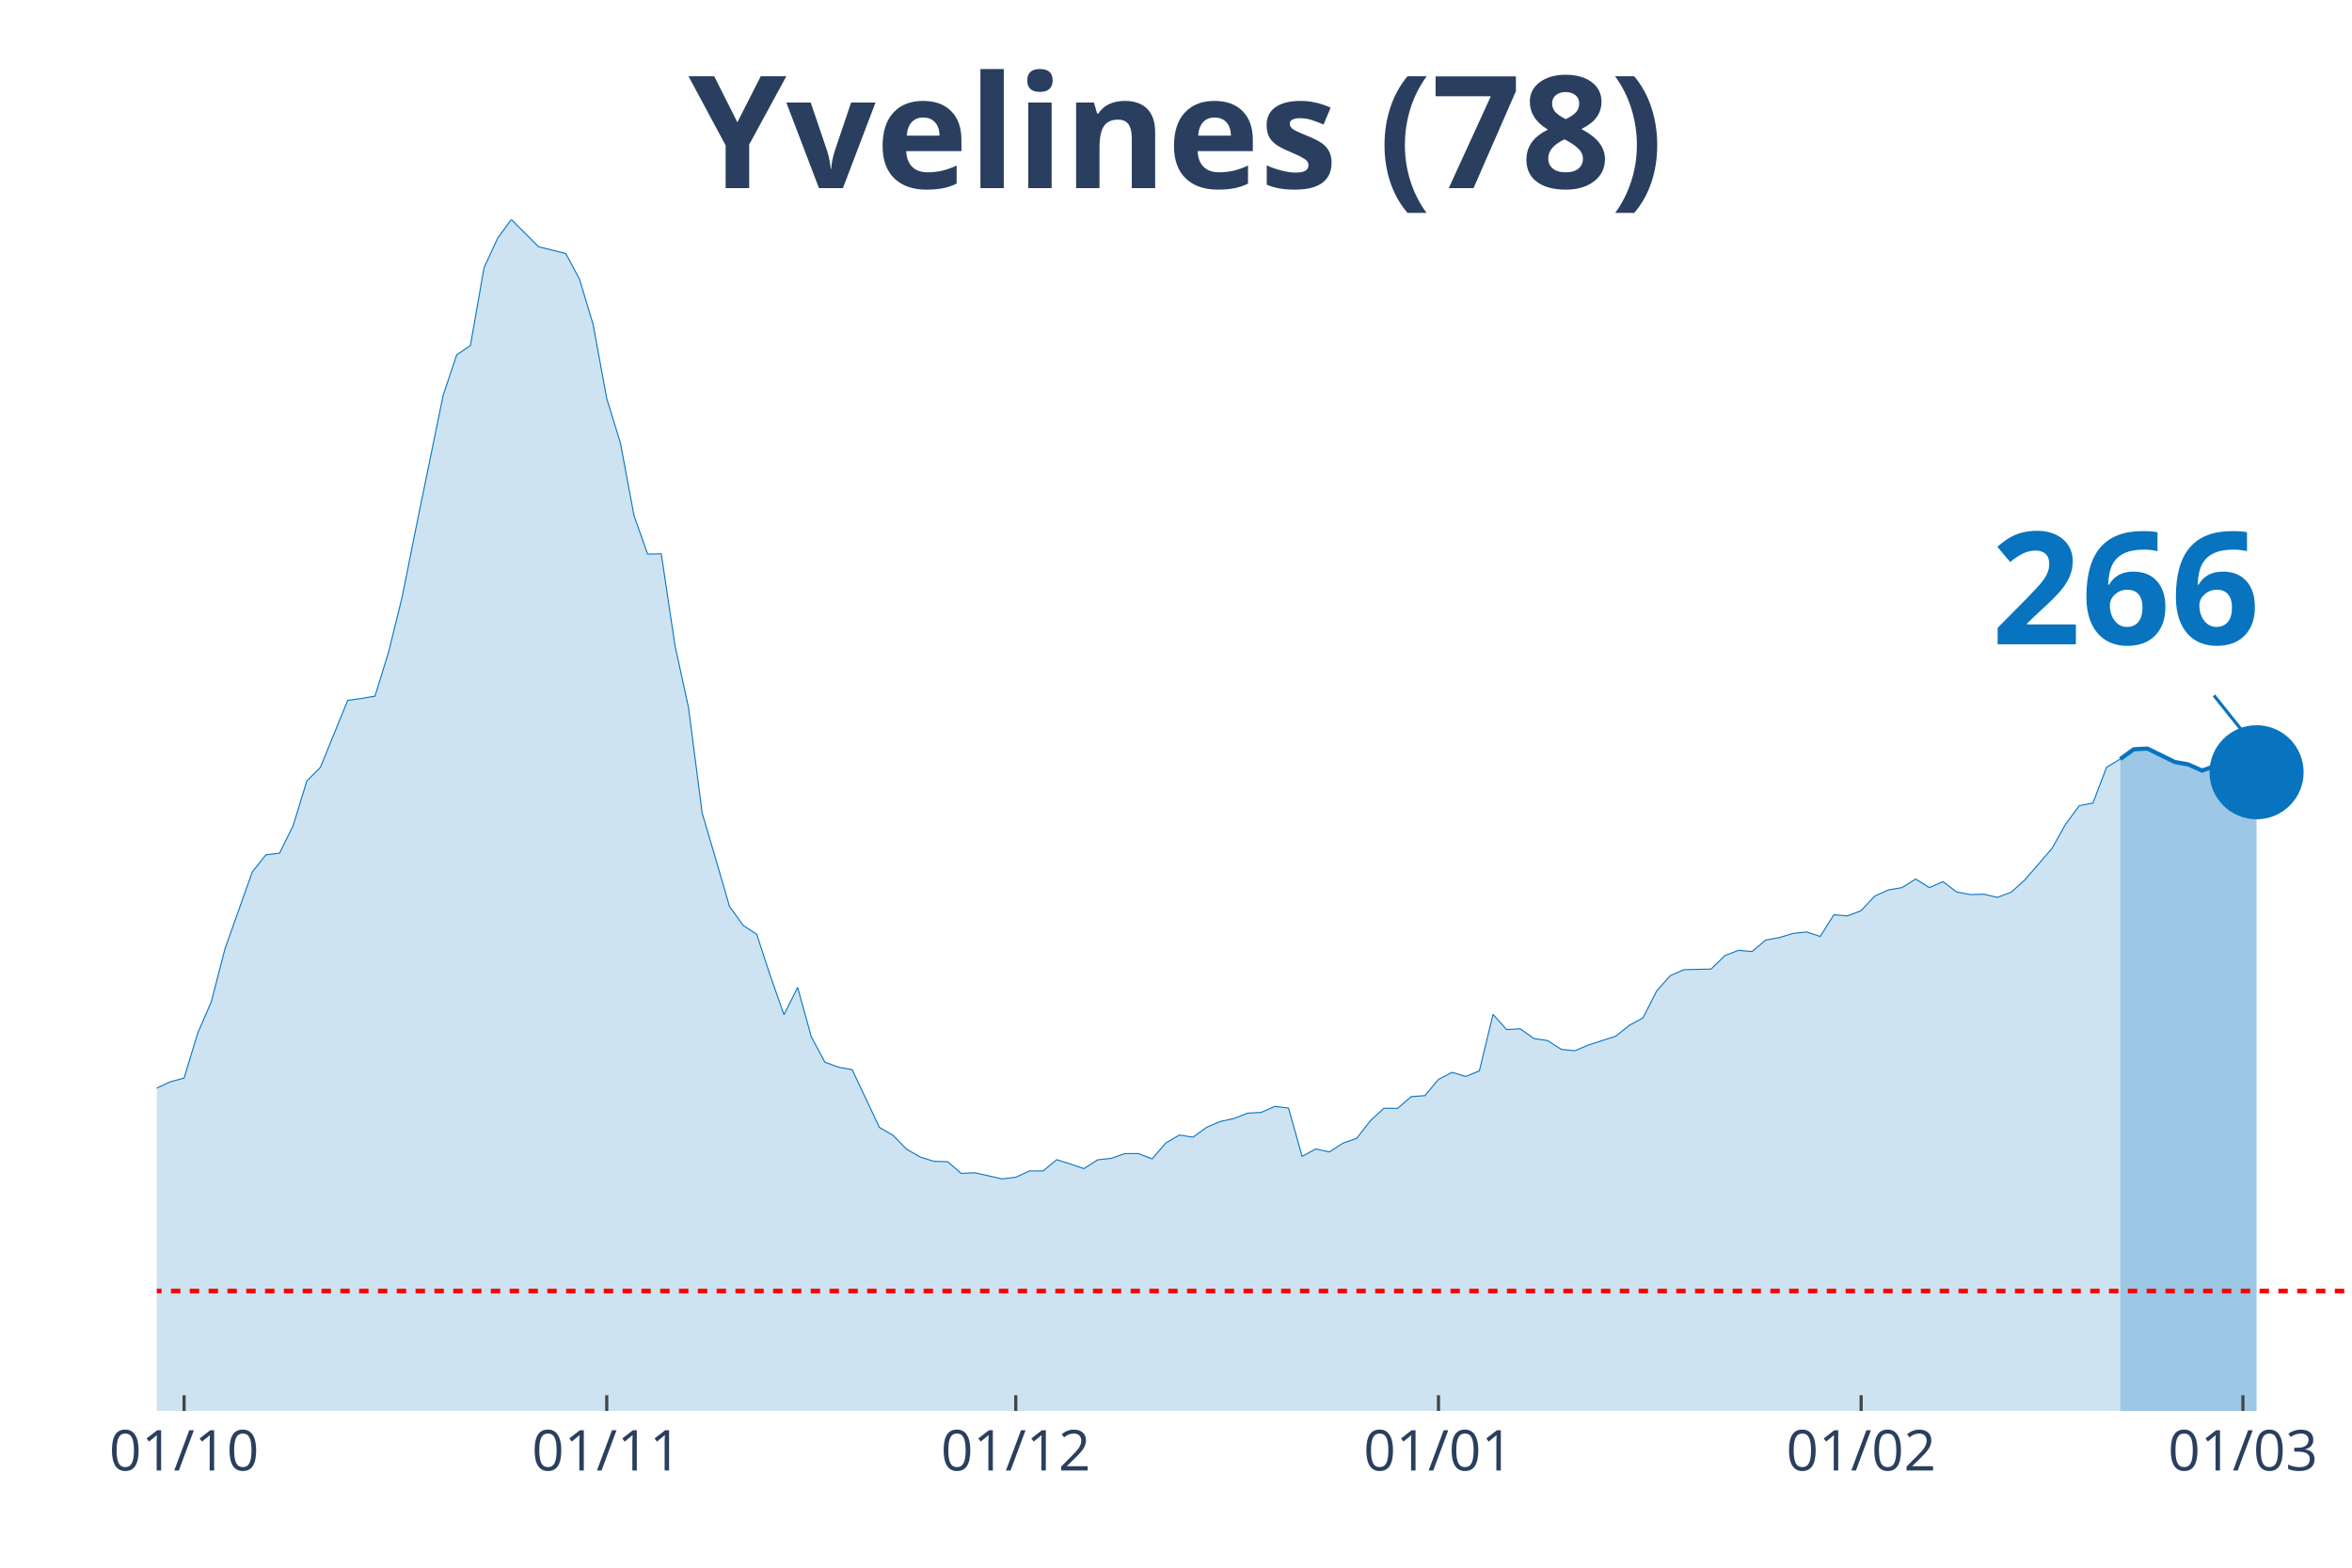
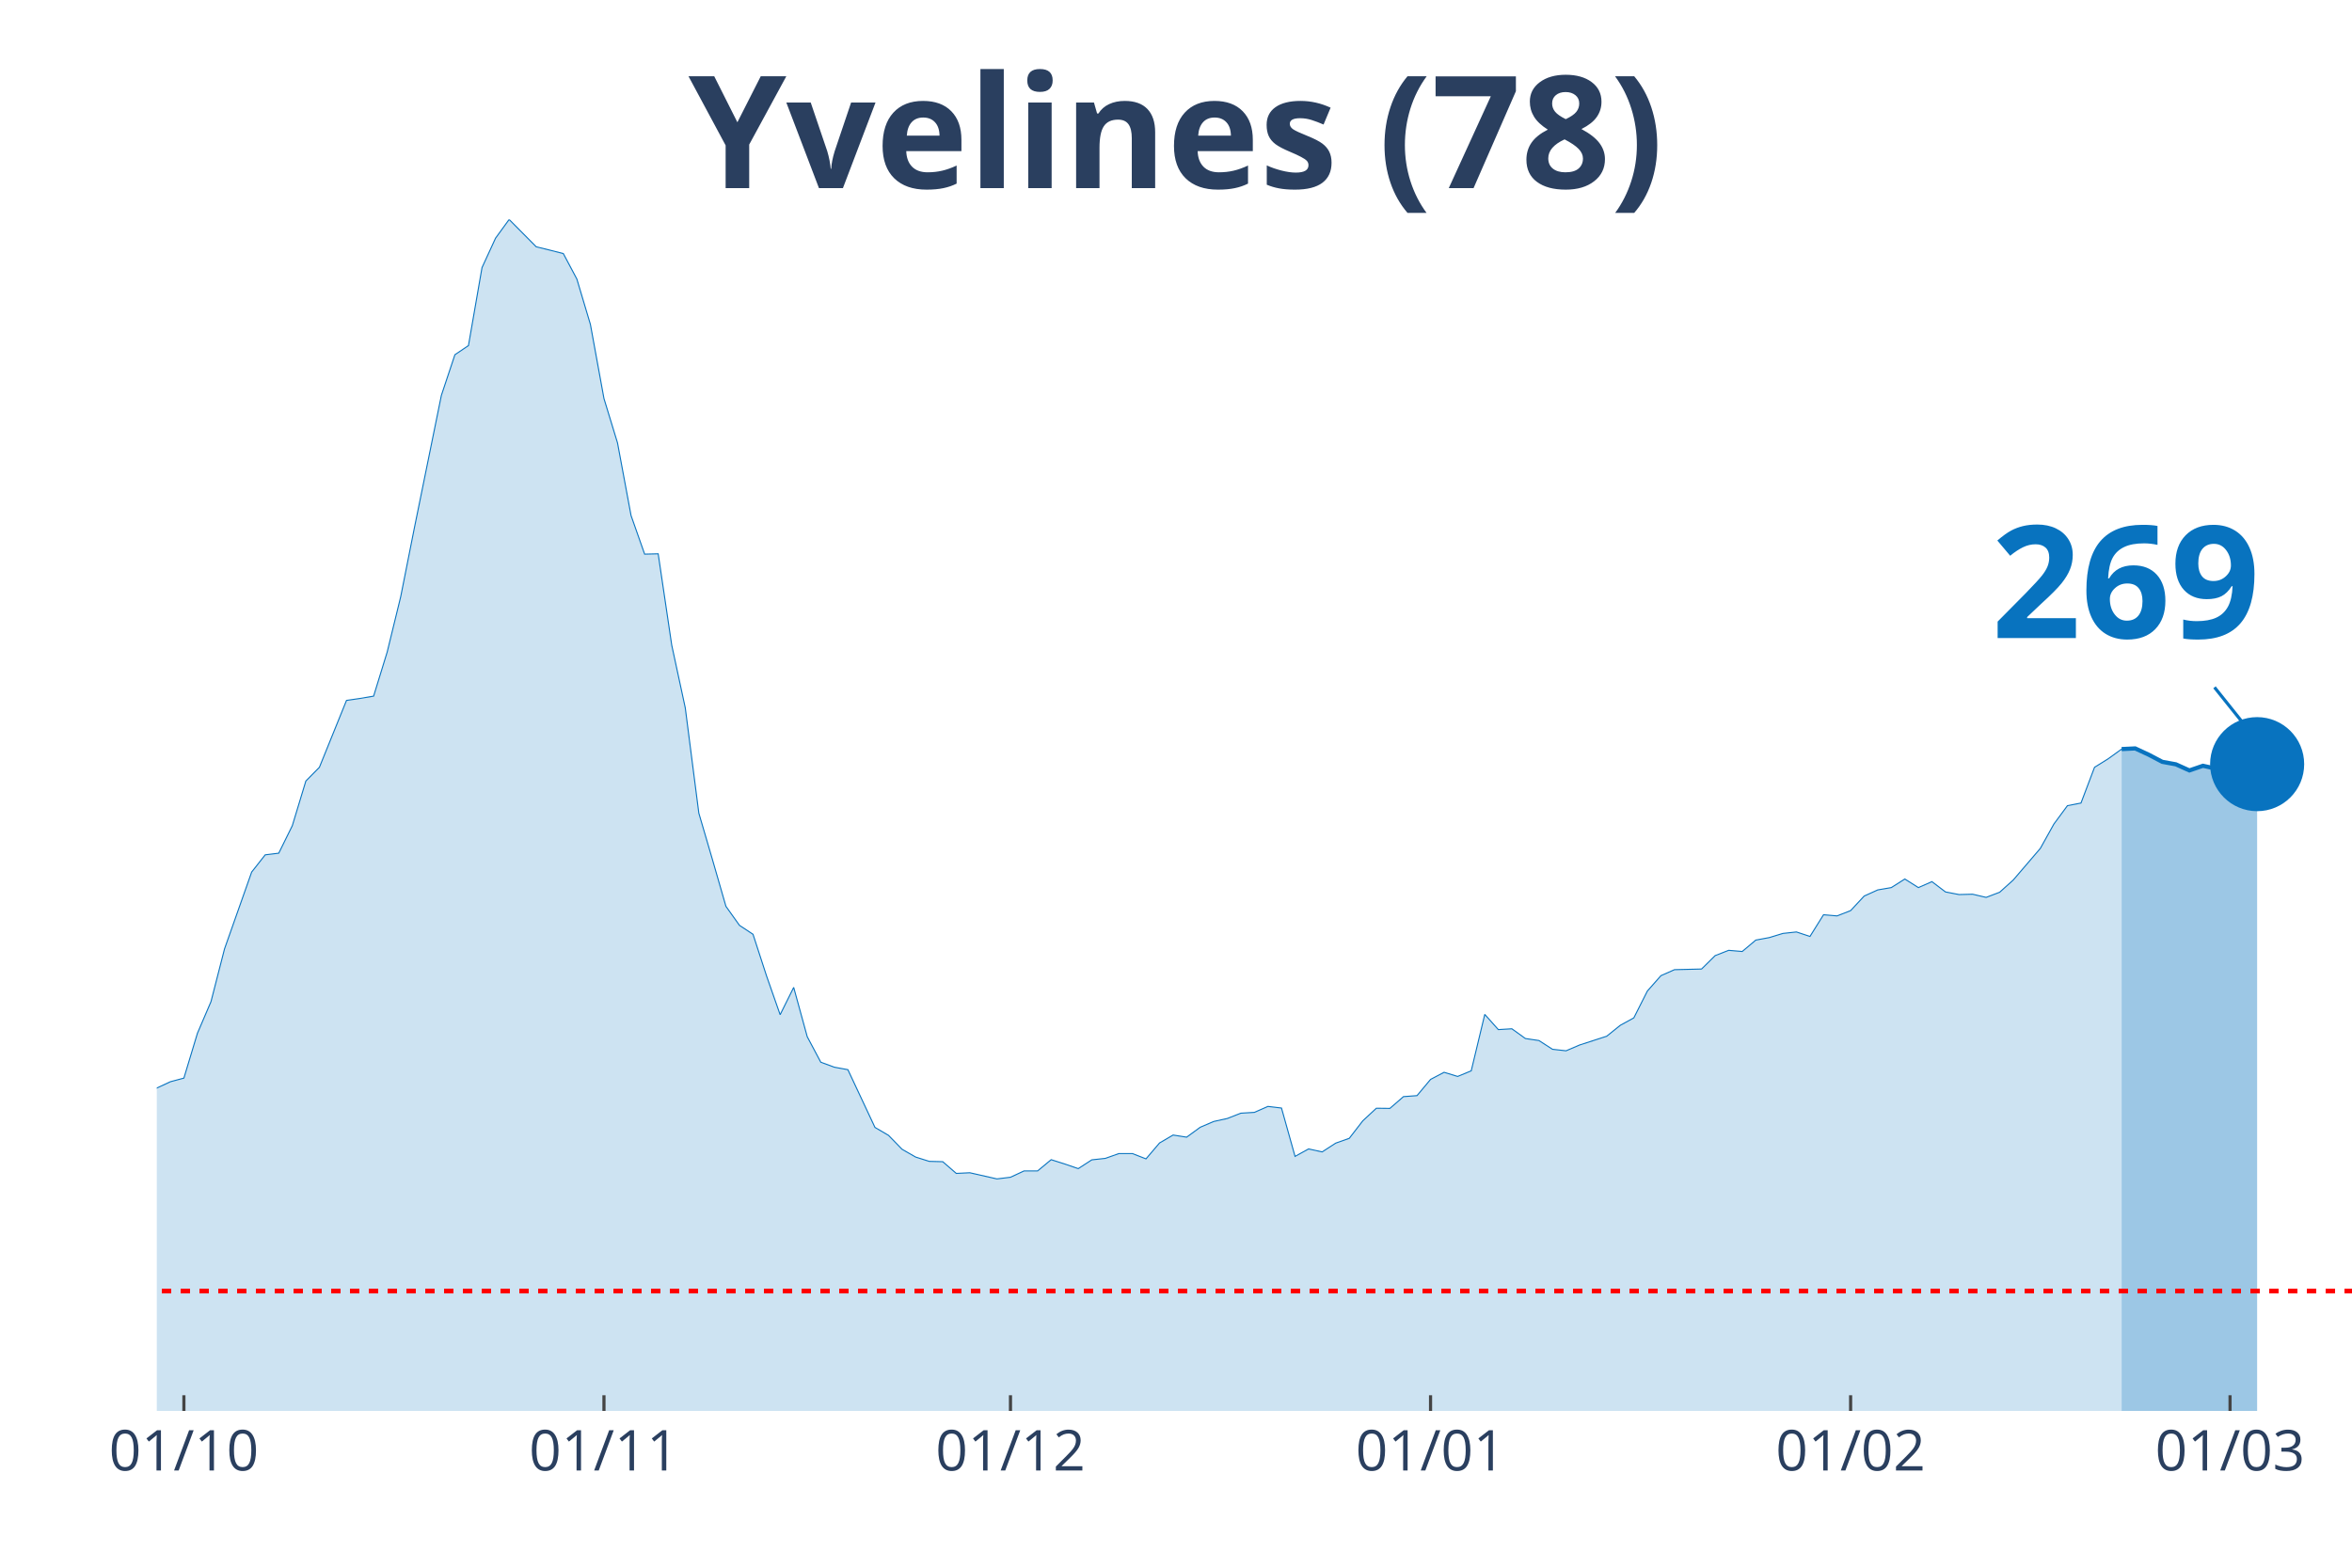
<svg xmlns="http://www.w3.org/2000/svg" class="main-svg" width="1125" height="750" style="" viewBox="0 0 750 500">
  <rect x="0" y="0" width="750" height="500" style="fill: rgb(0, 0, 0); fill-opacity: 0;" />
-   <defs id="defs-52677a">
+   <defs id="defs-a3e3a2">
    <g class="clips">
-       <clipPath id="clip52677axyplot" class="plotclip">
+       <clipPath id="clipa3e3a2xyplot" class="plotclip">
        <rect width="700" height="380" />
      </clipPath>
-       <clipPath class="axesclip" id="clip52677ax">
+       <clipPath class="axesclip" id="clipa3e3a2x">
        <rect x="50" y="0" width="700" height="500" />
      </clipPath>
-       <clipPath class="axesclip" id="clip52677ay">
+       <clipPath class="axesclip" id="clipa3e3a2y">
        <rect x="0" y="70" width="750" height="380" />
      </clipPath>
-       <clipPath class="axesclip" id="clip52677axy">
+       <clipPath class="axesclip" id="clipa3e3a2xy">
        <rect x="50" y="70" width="700" height="380" />
      </clipPath>
    </g>
    <g class="gradients" />
  </defs>
  <g class="bglayer">
    <rect class="bg" x="50" y="70" width="700" height="380" style="fill: rgb(0, 0, 0); fill-opacity: 0; stroke-width: 0;" />
  </g>
  <g class="layer-below">
    <g class="imagelayer" />
    <g class="shapelayer" />
  </g>
  <g class="cartesianlayer">
    <g class="subplot xy">
      <g class="layer-subplot">
        <g class="shapelayer" />
        <g class="imagelayer" />
      </g>
      <g class="gridlayer">
        <g class="x">
-           <path class="xgrid crisp" transform="translate(58.7,0)" d="M0,70v380" style="stroke: rgb(255, 255, 255); stroke-opacity: 1; stroke-width: 1px;" />
-           <path class="xgrid crisp" transform="translate(193.48,0)" d="M0,70v380" style="stroke: rgb(255, 255, 255); stroke-opacity: 1; stroke-width: 1px;" />
-           <path class="xgrid crisp" transform="translate(323.91,0)" d="M0,70v380" style="stroke: rgb(255, 255, 255); stroke-opacity: 1; stroke-width: 1px;" />
-           <path class="xgrid crisp" transform="translate(458.7,0)" d="M0,70v380" style="stroke: rgb(255, 255, 255); stroke-opacity: 1; stroke-width: 1px;" />
-           <path class="xgrid crisp" transform="translate(593.48,0)" d="M0,70v380" style="stroke: rgb(255, 255, 255); stroke-opacity: 1; stroke-width: 1px;" />
-           <path class="xgrid crisp" transform="translate(715.22,0)" d="M0,70v380" style="stroke: rgb(255, 255, 255); stroke-opacity: 1; stroke-width: 1px;" />
+           <path class="xgrid crisp" transform="translate(58.64,0)" d="M0,70v380" style="stroke: rgb(255, 255, 255); stroke-opacity: 1; stroke-width: 1px;" />
+           <path class="xgrid crisp" transform="translate(192.59,0)" d="M0,70v380" style="stroke: rgb(255, 255, 255); stroke-opacity: 1; stroke-width: 1px;" />
+           <path class="xgrid crisp" transform="translate(322.22,0)" d="M0,70v380" style="stroke: rgb(255, 255, 255); stroke-opacity: 1; stroke-width: 1px;" />
+           <path class="xgrid crisp" transform="translate(456.17,0)" d="M0,70v380" style="stroke: rgb(255, 255, 255); stroke-opacity: 1; stroke-width: 1px;" />
+           <path class="xgrid crisp" transform="translate(590.12,0)" d="M0,70v380" style="stroke: rgb(255, 255, 255); stroke-opacity: 1; stroke-width: 1px;" />
+           <path class="xgrid crisp" transform="translate(711.11,0)" d="M0,70v380" style="stroke: rgb(255, 255, 255); stroke-opacity: 1; stroke-width: 1px;" />
        </g>
        <g class="y" />
      </g>
      <g class="zerolinelayer" />
      <path class="xlines-below" />
      <path class="ylines-below" />
      <g class="overlines-below" />
      <g class="xaxislayer-below" />
      <g class="yaxislayer-below" />
      <g class="overaxes-below" />
-       <g class="plot" transform="translate(50, 70)" clip-path="url('#clip52677axyplot')">
+       <g class="plot" transform="translate(50, 70)" clip-path="url('#clipa3e3a2xyplot')">
        <g class="scatterlayer mlayer">
-           <g class="trace scatter traceaf0703" style="stroke-miterlimit: 2;">
+           <g class="trace scatter trace62d32f" style="stroke-miterlimit: 2;">
            <g class="fills">
              <g>
-                 <path class="js-fill" d="M626.09,380L-591.3,380L-591.3,370.66L-560.87,372.93L-556.52,373.77L-530.43,373.72L-526.09,373.88L-334.78,373.61L-330.43,373.19L-265.22,366.59L-260.87,363.69L-252.17,360.05L-247.83,359.04L-230.43,360.52L-226.09,362L-217.39,360.05L-213.04,358.09L-204.35,356.83L-200,352.97L-186.96,350.65L-182.61,351.23L-169.57,349.91L-165.22,344.9L-156.52,338.83L-152.17,333.97L-134.78,327.32L-130.43,323.31L-117.39,318.77L-113.04,318.66L-91.3,300.19L-86.96,298.97L-82.61,299.03L-78.26,295.7L-73.91,295.54L-69.57,291.95L-60.87,289.68L-56.52,288.26L-47.83,285.2L-43.48,285.51L-39.13,282.98L-34.78,283.14L-26.09,282.45L-21.74,284.09L-17.39,284.62L-13.04,282.72L-8.7,286.46L-4.35,282.72L0,277.02L4.35,275.01L8.7,273.85L13.04,259.54L17.39,249.46L21.74,232.62L30.43,208.13L34.78,202.64L39.13,202.11L43.48,193.35L47.83,179.1L52.17,174.72L60.87,153.39L65.22,152.76L69.57,152.02L73.91,137.98L78.26,120.3L82.61,98.55L91.3,56.11L95.65,43.13L100,40.22L104.35,15.36L108.7,5.96L113.04,0L121.74,8.71L126.09,9.77L130.43,10.87L134.78,19L139.13,33.47L143.48,57.11L147.83,71.26L152.17,94.43L156.52,106.73L160.87,106.63L165.22,135.76L169.57,155.77L173.91,189.34L178.26,204.07L182.61,219.06L186.96,225.13L191.3,227.98L195.65,241.28L200,253.63L204.35,244.92L208.7,260.65L213.04,268.78L217.39,270.37L221.74,271.16L230.43,289.58L234.78,292.11L239.13,296.55L243.48,299.03L247.83,300.4L252.17,300.51L256.52,304.25L260.87,304.04L269.57,306L273.91,305.47L278.26,303.46L282.61,303.46L286.96,299.87L291.3,301.24L295.65,302.72L300,299.92L304.35,299.45L308.7,297.92L313.04,297.92L317.39,299.61L321.74,294.54L326.09,292.01L330.43,292.69L334.78,289.53L339.13,287.68L343.48,286.73L347.83,285.04L352.17,284.78L356.52,282.88L360.87,283.4L365.22,298.82L369.57,296.44L373.91,297.39L378.26,294.59L382.61,293.06L386.96,287.47L391.3,283.46L395.65,283.51L400,279.76L404.35,279.44L408.7,274.27L413.04,272L417.39,273.32L421.74,271.53L426.09,253.53L430.43,258.38L434.78,258.12L439.13,261.23L443.48,261.87L447.83,264.66L452.17,265.14L456.52,263.29L465.22,260.49L469.57,257.01L473.91,254.64L478.26,246.08L482.61,241.18L486.96,239.27L495.65,239.06L500,234.79L504.35,233.1L508.7,233.47L513.04,229.83L517.39,229.03L521.74,227.71L526.09,227.24L530.43,228.67L534.78,221.75L539.13,222.12L543.48,220.43L547.83,215.79L552.17,213.83L556.52,213.09L560.87,210.35L565.22,213.09L569.57,211.19L573.91,214.47L578.26,215.31L582.61,215.2L586.96,216.21L591.3,214.57L595.65,210.67L604.35,200.58L608.7,192.82L613.04,186.96L617.39,186.12L621.74,174.72L626.09,172.08" style="fill: rgb(8, 115, 191); fill-opacity: 0.2; stroke-width: 0;" />
+                 <path class="js-fill" d="M626.54,380L-587.65,380L-587.65,370.66L-557.41,372.93L-553.09,373.77L-527.16,373.72L-522.84,373.88L-332.72,373.61L-328.4,373.19L-263.58,366.59L-259.26,363.69L-250.62,360.05L-246.3,359.04L-229.01,360.52L-224.69,362L-216.05,360.05L-211.73,358.09L-203.09,356.83L-198.77,352.97L-185.8,350.65L-181.48,351.23L-168.52,349.91L-164.2,344.9L-155.56,338.83L-151.23,333.97L-133.95,327.32L-129.63,323.31L-116.67,318.77L-112.35,318.66L-90.74,300.19L-86.42,298.97L-82.1,299.03L-77.78,295.7L-73.46,295.54L-69.14,291.95L-60.49,289.68L-56.17,288.26L-47.53,285.2L-43.21,285.51L-38.89,282.98L-34.57,283.14L-25.93,282.45L-21.6,284.09L-17.28,284.62L-12.96,282.72L-8.64,286.46L-4.32,282.72L0,277.02L4.32,275.01L8.64,273.85L12.96,259.54L17.28,249.46L21.6,232.62L30.25,208.13L34.57,202.64L38.89,202.11L43.21,193.35L47.53,179.1L51.85,174.72L60.49,153.39L64.81,152.76L69.14,152.02L73.46,137.98L77.78,120.3L82.1,98.55L90.74,56.11L95.06,43.13L99.38,40.22L103.7,15.36L108.02,5.96L112.35,0L120.99,8.71L125.31,9.77L129.63,10.87L133.95,19L138.27,33.47L142.59,57.11L146.91,71.26L151.23,94.43L155.56,106.73L159.88,106.63L164.2,135.76L168.52,155.77L172.84,189.34L177.16,204.07L181.48,219.06L185.8,225.13L190.12,227.98L194.44,241.28L198.77,253.63L203.09,244.92L207.41,260.65L211.73,268.78L216.05,270.37L220.37,271.16L229.01,289.58L233.33,292.11L237.65,296.55L241.98,299.03L246.3,300.4L250.62,300.51L254.94,304.25L259.26,304.04L267.9,306L272.22,305.47L276.54,303.46L280.86,303.46L285.19,299.87L289.51,301.24L293.83,302.72L298.15,299.92L302.47,299.45L306.79,297.92L311.11,297.92L315.43,299.61L319.75,294.54L324.07,292.01L328.4,292.69L332.72,289.53L337.04,287.68L341.36,286.73L345.68,285.04L350,284.78L354.32,282.88L358.64,283.4L362.96,298.82L367.28,296.44L371.6,297.39L375.93,294.59L380.25,293.06L384.57,287.47L388.89,283.46L393.21,283.51L397.53,279.76L401.85,279.44L406.17,274.27L410.49,272L414.81,273.32L419.14,271.53L423.46,253.53L427.78,258.38L432.1,258.12L436.42,261.23L440.74,261.87L445.06,264.66L449.38,265.14L453.7,263.29L462.35,260.49L466.67,257.01L470.99,254.64L475.31,246.08L479.63,241.18L483.95,239.27L492.59,239.06L496.91,234.79L501.23,233.1L505.56,233.47L509.88,229.83L514.2,229.03L518.52,227.71L522.84,227.24L527.16,228.67L531.48,221.75L535.8,222.12L540.12,220.43L544.44,215.79L548.77,213.83L553.09,213.09L557.41,210.35L561.73,213.09L566.05,211.19L570.37,214.47L574.69,215.31L579.01,215.2L583.33,216.21L587.65,214.57L591.98,210.67L600.62,200.58L604.94,192.82L609.26,186.96L613.58,186.12L617.9,174.72L622.22,172.03L626.54,168.91" style="fill: rgb(8, 115, 191); fill-opacity: 0.2; stroke-width: 0;" />
              </g>
            </g>
            <g class="errorbars" />
            <g class="lines">
-               <path class="js-line" d="M-591.3,370.66L-560.87,372.93L-556.52,373.77L-530.43,373.72L-526.09,373.88L-334.78,373.61L-330.43,373.19L-265.22,366.59L-260.87,363.69L-252.17,360.05L-247.83,359.04L-230.43,360.52L-226.09,362L-217.39,360.05L-213.04,358.09L-204.35,356.83L-200,352.97L-186.96,350.65L-182.61,351.23L-169.57,349.91L-165.22,344.9L-156.52,338.83L-152.17,333.97L-134.78,327.32L-130.43,323.31L-117.39,318.77L-113.04,318.66L-91.3,300.19L-86.96,298.97L-82.61,299.03L-78.26,295.7L-73.91,295.54L-69.57,291.95L-60.87,289.68L-56.52,288.26L-47.83,285.2L-43.48,285.51L-39.13,282.98L-34.78,283.14L-26.09,282.45L-21.74,284.09L-17.39,284.62L-13.04,282.72L-8.7,286.46L-4.35,282.72L0,277.02L4.35,275.01L8.7,273.85L13.04,259.54L17.39,249.46L21.74,232.62L30.43,208.13L34.78,202.64L39.13,202.11L43.48,193.35L47.83,179.1L52.17,174.72L60.87,153.39L65.22,152.76L69.57,152.02L73.91,137.98L78.26,120.3L82.61,98.55L91.3,56.11L95.65,43.13L100,40.22L104.35,15.36L108.7,5.96L113.04,0L121.74,8.71L126.09,9.77L130.43,10.87L134.78,19L139.13,33.47L143.48,57.11L147.83,71.26L152.17,94.43L156.52,106.73L160.87,106.63L165.22,135.76L169.57,155.77L173.91,189.34L178.26,204.07L182.61,219.06L186.96,225.13L191.3,227.98L195.65,241.28L200,253.63L204.35,244.92L208.7,260.65L213.04,268.78L217.39,270.37L221.74,271.16L230.43,289.58L234.78,292.11L239.13,296.55L243.48,299.03L247.83,300.4L252.17,300.51L256.52,304.25L260.87,304.04L269.57,306L273.91,305.47L278.26,303.46L282.61,303.46L286.96,299.87L291.3,301.24L295.65,302.72L300,299.92L304.35,299.45L308.7,297.92L313.04,297.92L317.39,299.61L321.74,294.54L326.09,292.01L330.43,292.69L334.78,289.53L339.13,287.68L343.48,286.73L347.83,285.04L352.17,284.78L356.52,282.88L360.87,283.4L365.22,298.82L369.57,296.44L373.91,297.39L378.26,294.59L382.61,293.06L386.96,287.47L391.3,283.46L395.65,283.51L400,279.76L404.35,279.44L408.7,274.27L413.04,272L417.39,273.32L421.74,271.53L426.09,253.53L430.43,258.38L434.78,258.12L439.13,261.23L443.48,261.87L447.83,264.66L452.17,265.14L456.52,263.29L465.22,260.49L469.57,257.01L473.91,254.64L478.26,246.08L482.61,241.18L486.96,239.27L495.65,239.06L500,234.79L504.35,233.1L508.7,233.47L513.04,229.83L517.39,229.03L521.74,227.71L526.09,227.24L530.43,228.67L534.78,221.75L539.13,222.12L543.48,220.43L547.83,215.79L552.17,213.83L556.52,213.09L560.87,210.35L565.22,213.09L569.57,211.19L573.91,214.47L578.26,215.31L582.61,215.2L586.96,216.21L591.3,214.57L595.65,210.67L604.35,200.58L608.7,192.82L613.04,186.96L617.39,186.12L621.74,174.72L626.09,172.08" style="vector-effect: non-scaling-stroke; fill: none; stroke: rgb(8, 115, 191); stroke-opacity: 1; stroke-width: 0.5px; opacity: 1;" />
+               <path class="js-line" d="M-587.65,370.66L-557.41,372.93L-553.09,373.77L-527.16,373.72L-522.84,373.88L-332.72,373.61L-328.4,373.19L-263.58,366.59L-259.26,363.69L-250.62,360.05L-246.3,359.04L-229.01,360.52L-224.69,362L-216.05,360.05L-211.73,358.09L-203.09,356.83L-198.77,352.97L-185.8,350.65L-181.48,351.23L-168.52,349.91L-164.2,344.9L-155.56,338.83L-151.23,333.97L-133.95,327.32L-129.63,323.31L-116.67,318.77L-112.35,318.66L-90.74,300.19L-86.42,298.97L-82.1,299.03L-77.78,295.7L-73.46,295.54L-69.14,291.95L-60.49,289.68L-56.17,288.26L-47.53,285.2L-43.21,285.51L-38.89,282.98L-34.57,283.14L-25.93,282.45L-21.6,284.09L-17.28,284.62L-12.96,282.72L-8.64,286.46L-4.32,282.72L0,277.02L4.32,275.01L8.64,273.85L12.96,259.54L17.28,249.46L21.6,232.62L30.25,208.13L34.57,202.64L38.89,202.11L43.21,193.35L47.53,179.1L51.85,174.72L60.49,153.39L64.81,152.76L69.14,152.02L73.46,137.98L77.78,120.3L82.1,98.55L90.74,56.11L95.06,43.13L99.38,40.22L103.7,15.36L108.02,5.96L112.35,0L120.99,8.71L125.31,9.77L129.63,10.87L133.95,19L138.27,33.47L142.59,57.11L146.91,71.26L151.23,94.43L155.56,106.73L159.88,106.63L164.2,135.76L168.52,155.77L172.84,189.34L177.16,204.07L181.48,219.06L185.8,225.13L190.12,227.98L194.44,241.28L198.77,253.63L203.09,244.92L207.41,260.65L211.73,268.78L216.05,270.37L220.37,271.16L229.01,289.58L233.33,292.11L237.65,296.55L241.98,299.03L246.3,300.4L250.62,300.51L254.94,304.25L259.26,304.04L267.9,306L272.22,305.47L276.54,303.46L280.86,303.46L285.19,299.87L289.51,301.24L293.83,302.72L298.15,299.92L302.47,299.45L306.79,297.92L311.11,297.92L315.43,299.61L319.75,294.54L324.07,292.01L328.4,292.69L332.72,289.53L337.04,287.68L341.36,286.73L345.68,285.04L350,284.78L354.32,282.88L358.64,283.4L362.96,298.82L367.28,296.44L371.6,297.39L375.93,294.59L380.25,293.06L384.57,287.47L388.89,283.46L393.21,283.51L397.53,279.76L401.85,279.44L406.17,274.27L410.49,272L414.81,273.32L419.14,271.53L423.46,253.53L427.78,258.38L432.1,258.12L436.42,261.23L440.74,261.87L445.06,264.66L449.38,265.14L453.7,263.29L462.35,260.49L466.67,257.01L470.99,254.64L475.31,246.08L479.63,241.18L483.95,239.27L492.59,239.06L496.91,234.79L501.23,233.1L505.56,233.47L509.88,229.83L514.2,229.03L518.52,227.71L522.84,227.24L527.16,228.67L531.48,221.75L535.8,222.12L540.12,220.43L544.44,215.79L548.77,213.83L553.09,213.09L557.41,210.35L561.73,213.09L566.05,211.19L570.37,214.47L574.69,215.31L579.01,215.2L583.33,216.21L587.65,214.57L591.98,210.67L600.62,200.58L604.94,192.82L609.26,186.96L613.58,186.12L617.9,174.72L622.22,172.03L626.54,168.91" style="vector-effect: non-scaling-stroke; fill: none; stroke: rgb(8, 115, 191); stroke-opacity: 1; stroke-width: 0.5px; opacity: 1;" />
            </g>
            <g class="points" />
            <g class="text" />
          </g>
-           <g class="trace scatter trace02795d" style="stroke-miterlimit: 2;">
+           <g class="trace scatter trace84b696" style="stroke-miterlimit: 2;">
            <g class="fills">
              <g>
-                 <path class="js-fill" d="M669.57,380L626.09,380L626.09,172.08L630.43,168.97L634.78,168.75L643.48,173.03L647.83,173.82L652.17,175.77L656.52,174.24L660.87,175.72L665.22,173.19L669.57,176.3" style="fill: rgb(8, 115, 191); fill-opacity: 0.4; stroke-width: 0;" />
+                 <path class="js-fill" d="M669.75,380L626.54,380L626.54,168.91L630.86,168.7L635.19,170.71L639.51,172.98L643.83,173.77L648.15,175.72L652.47,174.24L656.79,175.19L661.11,172.4L665.43,174.72L669.75,173.72" style="fill: rgb(8, 115, 191); fill-opacity: 0.4; stroke-width: 0;" />
              </g>
            </g>
            <g class="errorbars" />
            <g class="lines">
-               <path class="js-line" d="M626.09,172.08L630.43,168.97L634.78,168.75L643.48,173.03L647.83,173.82L652.17,175.77L656.52,174.24L660.87,175.72L665.22,173.19L669.57,176.3" style="vector-effect: non-scaling-stroke; fill: none; stroke: rgb(8, 115, 191); stroke-opacity: 1; stroke-width: 2px; opacity: 1;" />
+               <path class="js-line" d="M626.54,168.91L630.86,168.7L635.19,170.71L639.51,172.98L643.83,173.77L648.15,175.72L652.47,174.24L656.79,175.19L661.11,172.4L665.43,174.72L669.75,173.72" style="vector-effect: non-scaling-stroke; fill: none; stroke: rgb(8, 115, 191); stroke-opacity: 1; stroke-width: 2px; opacity: 1;" />
            </g>
            <g class="points" />
            <g class="text" />
          </g>
-           <g class="trace scatter trace1346c0" style="stroke-miterlimit: 2; opacity: 1;">
+           <g class="trace scatter trace171b94" style="stroke-miterlimit: 2; opacity: 1;">
            <g class="fills" />
            <g class="errorbars" />
            <g class="lines" />
            <g class="points">
-               <path class="point" transform="translate(669.57,176.3)" d="M15,0A15,15 0 1,1 0,-15A15,15 0 0,1 15,0Z" style="opacity: 1; stroke-width: 0px; fill: rgb(8, 115, 191); fill-opacity: 1;" />
+               <path class="point" transform="translate(669.75,173.72)" d="M15,0A15,15 0 1,1 0,-15A15,15 0 0,1 15,0Z" style="opacity: 1; stroke-width: 0px; fill: rgb(8, 115, 191); fill-opacity: 1;" />
            </g>
            <g class="text" />
          </g>
        </g>
      </g>
      <g class="overplot" />
      <path class="xlines-above crisp" style="fill: none; stroke-width: 1px; stroke: rgb(0, 0, 0); stroke-opacity: 0;" d="" />
      <path class="ylines-above crisp" style="fill: none;" d="M0,0" />
      <g class="overlines-above" />
      <g class="xaxislayer-above">
-         <path class="xtick ticks crisp" d="M0,450v-5" transform="translate(58.7,0)" style="stroke: rgb(68, 68, 68); stroke-opacity: 1; stroke-width: 1px;" />
-         <path class="xtick ticks crisp" d="M0,450v-5" transform="translate(193.48,0)" style="stroke: rgb(68, 68, 68); stroke-opacity: 1; stroke-width: 1px;" />
-         <path class="xtick ticks crisp" d="M0,450v-5" transform="translate(323.91,0)" style="stroke: rgb(68, 68, 68); stroke-opacity: 1; stroke-width: 1px;" />
-         <path class="xtick ticks crisp" d="M0,450v-5" transform="translate(458.7,0)" style="stroke: rgb(68, 68, 68); stroke-opacity: 1; stroke-width: 1px;" />
-         <path class="xtick ticks crisp" d="M0,450v-5" transform="translate(593.48,0)" style="stroke: rgb(68, 68, 68); stroke-opacity: 1; stroke-width: 1px;" />
-         <path class="xtick ticks crisp" d="M0,450v-5" transform="translate(715.22,0)" style="stroke: rgb(68, 68, 68); stroke-opacity: 1; stroke-width: 1px;" />
+         <path class="xtick ticks crisp" d="M0,450v-5" transform="translate(58.64,0)" style="stroke: rgb(68, 68, 68); stroke-opacity: 1; stroke-width: 1px;" />
+         <path class="xtick ticks crisp" d="M0,450v-5" transform="translate(192.59,0)" style="stroke: rgb(68, 68, 68); stroke-opacity: 1; stroke-width: 1px;" />
+         <path class="xtick ticks crisp" d="M0,450v-5" transform="translate(322.22,0)" style="stroke: rgb(68, 68, 68); stroke-opacity: 1; stroke-width: 1px;" />
+         <path class="xtick ticks crisp" d="M0,450v-5" transform="translate(456.17,0)" style="stroke: rgb(68, 68, 68); stroke-opacity: 1; stroke-width: 1px;" />
+         <path class="xtick ticks crisp" d="M0,450v-5" transform="translate(590.12,0)" style="stroke: rgb(68, 68, 68); stroke-opacity: 1; stroke-width: 1px;" />
+         <path class="xtick ticks crisp" d="M0,450v-5" transform="translate(711.11,0)" style="stroke: rgb(68, 68, 68); stroke-opacity: 1; stroke-width: 1px;" />
        <g class="xtick">
-           <text text-anchor="middle" x="0" y="469" transform="translate(58.7,0)" style="font-family: 'Open Sans', verdana, arial, sans-serif; font-size: 18px; fill: rgb(42, 63, 95); fill-opacity: 1; white-space: pre;">01/10</text>
+           <text text-anchor="middle" x="0" y="469" transform="translate(58.64,0)" style="font-family: 'Open Sans', verdana, arial, sans-serif; font-size: 18px; fill: rgb(42, 63, 95); fill-opacity: 1; white-space: pre;">01/10</text>
        </g>
        <g class="xtick">
-           <text text-anchor="middle" x="0" y="469" transform="translate(193.48,0)" style="font-family: 'Open Sans', verdana, arial, sans-serif; font-size: 18px; fill: rgb(42, 63, 95); fill-opacity: 1; white-space: pre;">01/11</text>
+           <text text-anchor="middle" x="0" y="469" transform="translate(192.59,0)" style="font-family: 'Open Sans', verdana, arial, sans-serif; font-size: 18px; fill: rgb(42, 63, 95); fill-opacity: 1; white-space: pre;">01/11</text>
        </g>
        <g class="xtick">
-           <text text-anchor="middle" x="0" y="469" transform="translate(323.91,0)" style="font-family: 'Open Sans', verdana, arial, sans-serif; font-size: 18px; fill: rgb(42, 63, 95); fill-opacity: 1; white-space: pre;">01/12</text>
+           <text text-anchor="middle" x="0" y="469" transform="translate(322.22,0)" style="font-family: 'Open Sans', verdana, arial, sans-serif; font-size: 18px; fill: rgb(42, 63, 95); fill-opacity: 1; white-space: pre;">01/12</text>
        </g>
        <g class="xtick">
-           <text text-anchor="middle" x="0" y="469" transform="translate(458.7,0)" style="font-family: 'Open Sans', verdana, arial, sans-serif; font-size: 18px; fill: rgb(42, 63, 95); fill-opacity: 1; white-space: pre;">01/01</text>
+           <text text-anchor="middle" x="0" y="469" transform="translate(456.17,0)" style="font-family: 'Open Sans', verdana, arial, sans-serif; font-size: 18px; fill: rgb(42, 63, 95); fill-opacity: 1; white-space: pre;">01/01</text>
        </g>
        <g class="xtick">
-           <text text-anchor="middle" x="0" y="469" transform="translate(593.48,0)" style="font-family: 'Open Sans', verdana, arial, sans-serif; font-size: 18px; fill: rgb(42, 63, 95); fill-opacity: 1; white-space: pre;">01/02</text>
+           <text text-anchor="middle" x="0" y="469" transform="translate(590.12,0)" style="font-family: 'Open Sans', verdana, arial, sans-serif; font-size: 18px; fill: rgb(42, 63, 95); fill-opacity: 1; white-space: pre;">01/02</text>
        </g>
        <g class="xtick">
-           <text text-anchor="middle" x="0" y="469" transform="translate(715.22,0)" style="font-family: 'Open Sans', verdana, arial, sans-serif; font-size: 18px; fill: rgb(42, 63, 95); fill-opacity: 1; white-space: pre;">01/03</text>
+           <text text-anchor="middle" x="0" y="469" transform="translate(711.11,0)" style="font-family: 'Open Sans', verdana, arial, sans-serif; font-size: 18px; fill: rgb(42, 63, 95); fill-opacity: 1; white-space: pre;">01/03</text>
        </g>
      </g>
      <g class="yaxislayer-above" />
      <g class="overaxes-above" />
    </g>
  </g>
  <g class="polarlayer" />
  <g class="ternarylayer" />
  <g class="geolayer" />
  <g class="funnelarealayer" />
  <g class="pielayer" />
  <g class="treemaplayer" />
  <g class="sunburstlayer" />
  <g class="glimages" />
-   <defs id="topdefs-52677a">
+   <defs id="topdefs-a3e3a2">
    <g class="clips" />
  </defs>
  <g class="layer-above">
    <g class="imagelayer" />
    <g class="shapelayer">
-       <path data-index="0" fill-rule="evenodd" d="M-2393.48,411.77L784.78,411.77" clip-path="url('#clip52677axy')" style="opacity: 1; stroke: rgb(255, 0, 0); stroke-opacity: 1; fill: rgb(0, 0, 0); fill-opacity: 0; stroke-dasharray: 3px, 3px; stroke-width: 1.5px;" />
+       <path data-index="0" fill-rule="evenodd" d="M-2378.4,411.77L780.25,411.77" clip-path="url('#clipa3e3a2xy')" style="opacity: 1; stroke: rgb(255, 0, 0); stroke-opacity: 1; fill: rgb(0, 0, 0); fill-opacity: 0; stroke-dasharray: 3px, 3px; stroke-width: 1.5px;" />
    </g>
  </g>
  <g class="infolayer">
    <g class="g-gtitle">
      <text class="gtitle" x="375" y="25" text-anchor="middle" dy="0.7em" style="font-family: 'Open Sans', verdana, arial, sans-serif; font-size: 50px; fill: rgb(42, 63, 95); opacity: 1; font-weight: normal; white-space: pre;">
        <tspan style="font-weight:bold">Yvelines (78)</tspan>
      </text>
    </g>
    <g class="g-xtitle" />
    <g class="annotation" data-index="0" style="opacity: 1;">
-       <g class="annotation-text-g" transform="rotate(0,677.57,186.3)">
-         <g class="cursor-pointer" transform="translate(620, 150)">
+       <g class="annotation-text-g" transform="rotate(0,677.75,183.72)">
+         <g class="cursor-pointer" transform="translate(620, 148)">
          <rect class="bg" x="0.5" y="0.5" width="115" height="71" style="stroke-width: 1px; stroke: rgb(0, 0, 0); stroke-opacity: 0; fill: rgb(255, 255, 255); fill-opacity: 0.6;" />
          <text class="annotation-text" text-anchor="middle" x="57.812" y="55.5" style="font-family: 'Open Sans', verdana, arial, sans-serif; font-size: 50px; fill: rgb(8, 115, 191); fill-opacity: 1; white-space: pre;">
-             <tspan style="font-weight:bold">266 </tspan>
+             <tspan style="font-weight:bold">269 </tspan>
          </text>
        </g>
      </g>
      <g class="annotation-arrow-g" style="opacity: 1;">
-         <path d="M705.97,221.8L717.57,236.3" style="stroke-width: 1px; stroke: rgb(8, 115, 191); stroke-opacity: 1; stroke-dasharray: 0px, 0px, 18.569px, 18.569px;" />
+         <path d="M706.15,219.22L717.75,233.72" style="stroke-width: 1px; stroke: rgb(8, 115, 191); stroke-opacity: 1; stroke-dasharray: 0px, 0px, 18.569px, 18.569px;" />
      </g>
    </g>
  </g>
</svg>
